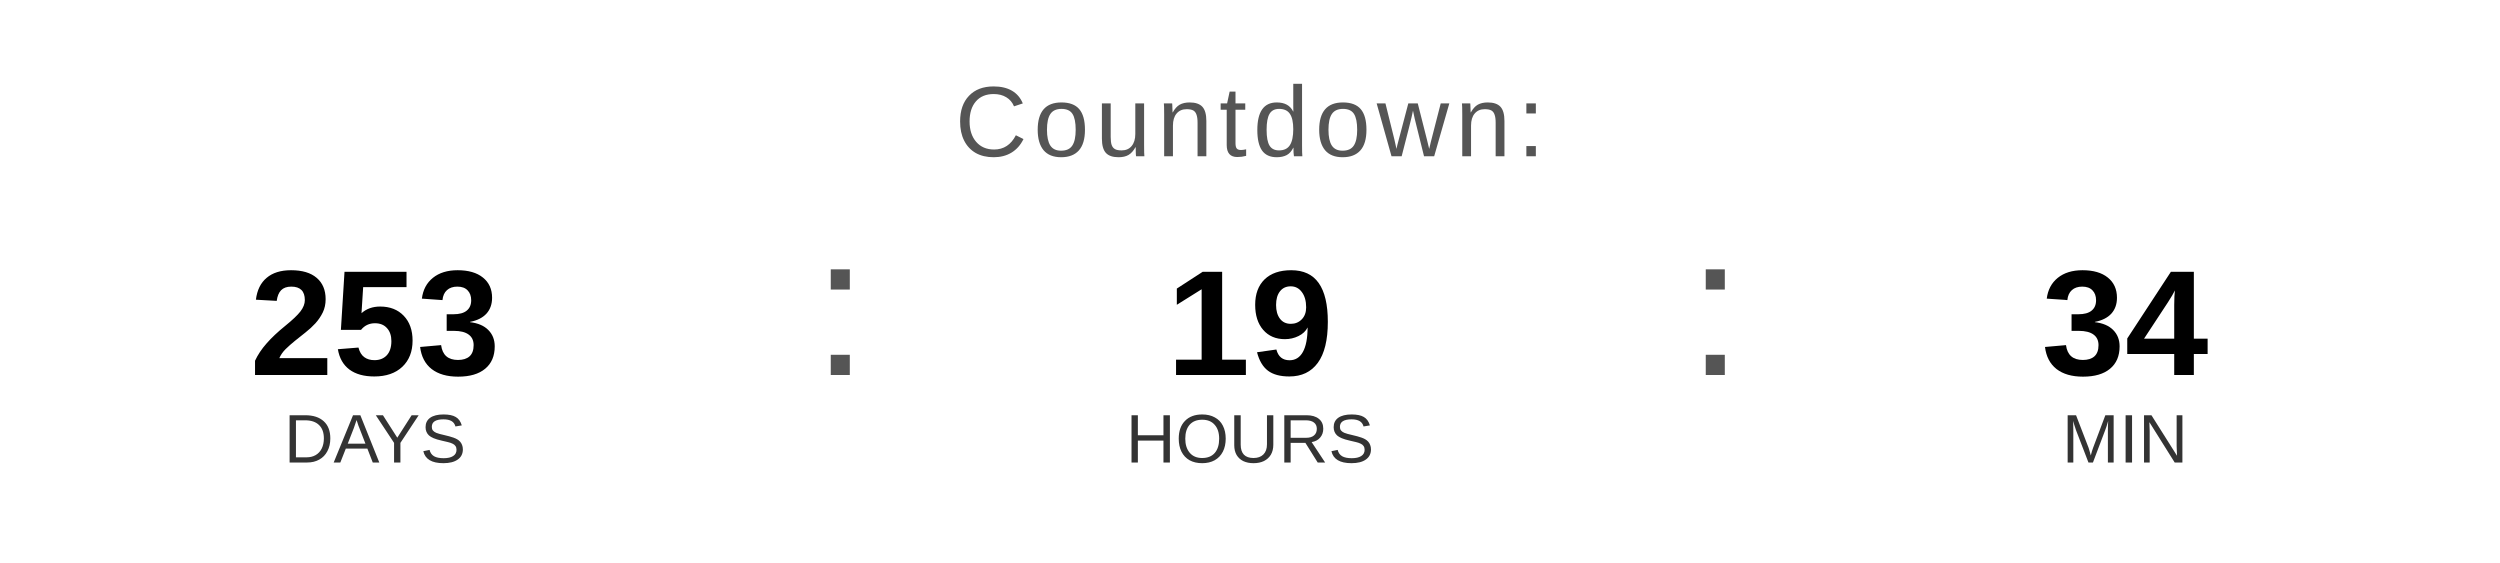
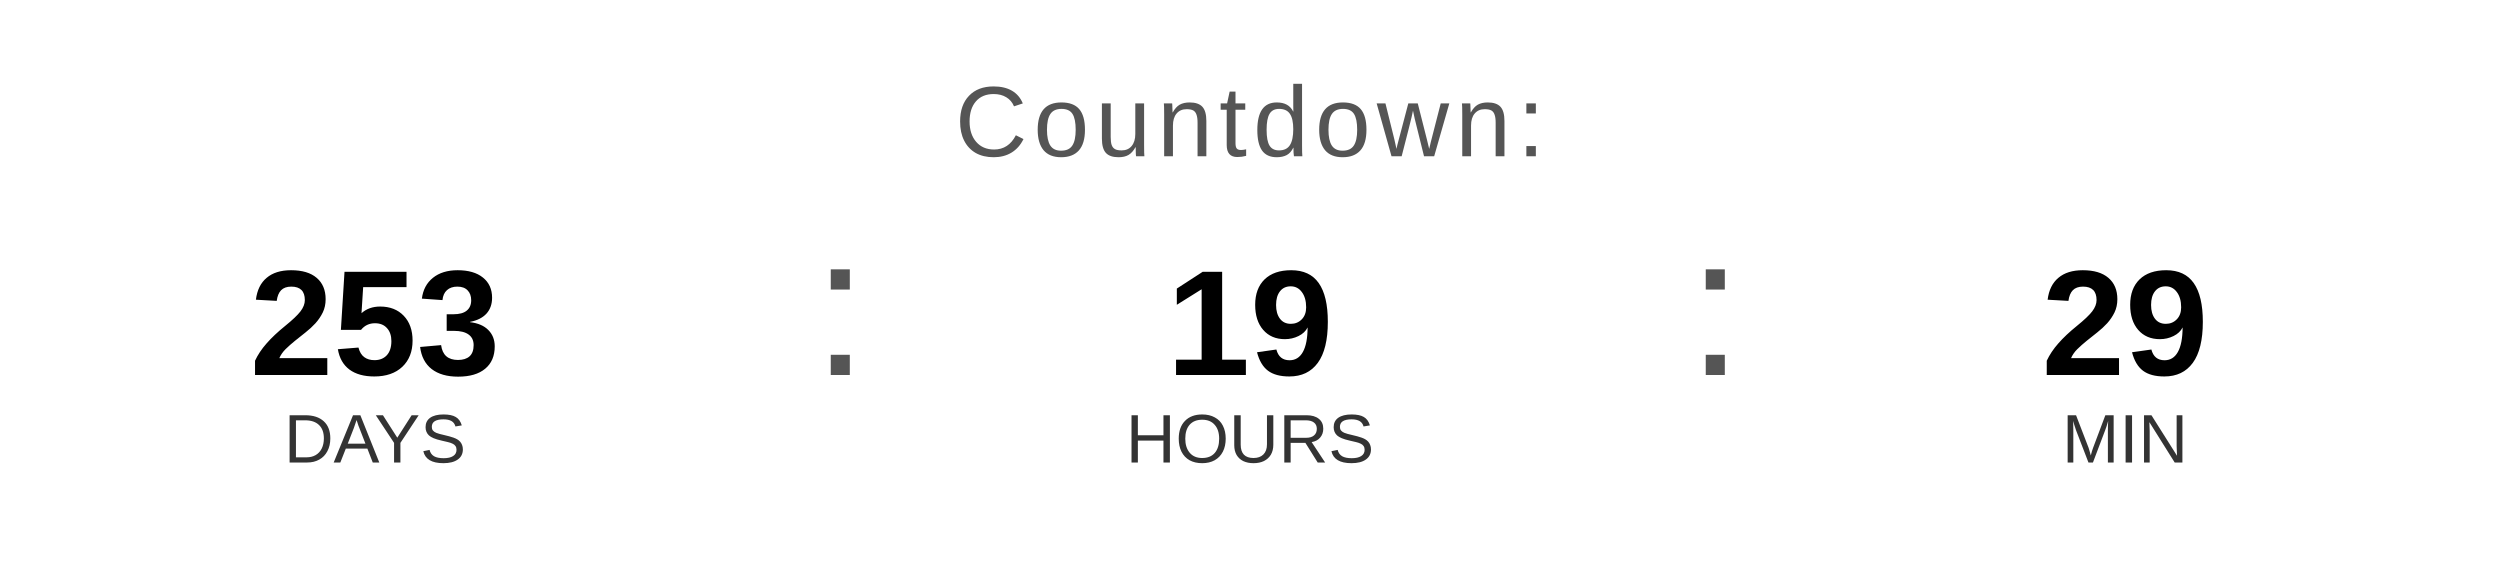
<svg xmlns="http://www.w3.org/2000/svg" width="400" height="90" viewBox="0 0 400 90">
  <text x="200" y="25" font-family="Arial, Helvetica, sans-serif" font-size="16" fill="#555555" text-anchor="middle" letter-spacing="1">
    Countdown:
  </text>
  <text x="60" y="60" font-family="Arial, Helvetica, sans-serif" font-size="24" font-weight="bold" fill="#000000" text-anchor="middle">253</text>
  <text x="60" y="74" font-family="Arial, Helvetica, sans-serif" font-size="11" fill="#333333" text-anchor="middle">DAYS</text>
  <text x="130" y="60" font-family="Arial, sans-serif" font-size="32" fill="#555555">:</text>
  <text x="200" y="60" font-family="Arial, Helvetica, sans-serif" font-size="24" font-weight="bold" fill="#000000" text-anchor="middle">19</text>
  <text x="200" y="74" font-family="Arial, Helvetica, sans-serif" font-size="11" fill="#333333" text-anchor="middle">HOURS</text>
  <text x="270" y="60" font-family="Arial, sans-serif" font-size="32" fill="#555555">:</text>
-   <text x="340" y="60" font-family="Arial, Helvetica, sans-serif" font-size="24" font-weight="bold" fill="#000000" text-anchor="middle">34</text>
+   <text x="340" y="60" font-family="Arial, Helvetica, sans-serif" font-size="24" font-weight="bold" fill="#000000" text-anchor="middle">29</text>
  <text x="340" y="74" font-family="Arial, Helvetica, sans-serif" font-size="11" fill="#333333" text-anchor="middle">MIN</text>
</svg>
